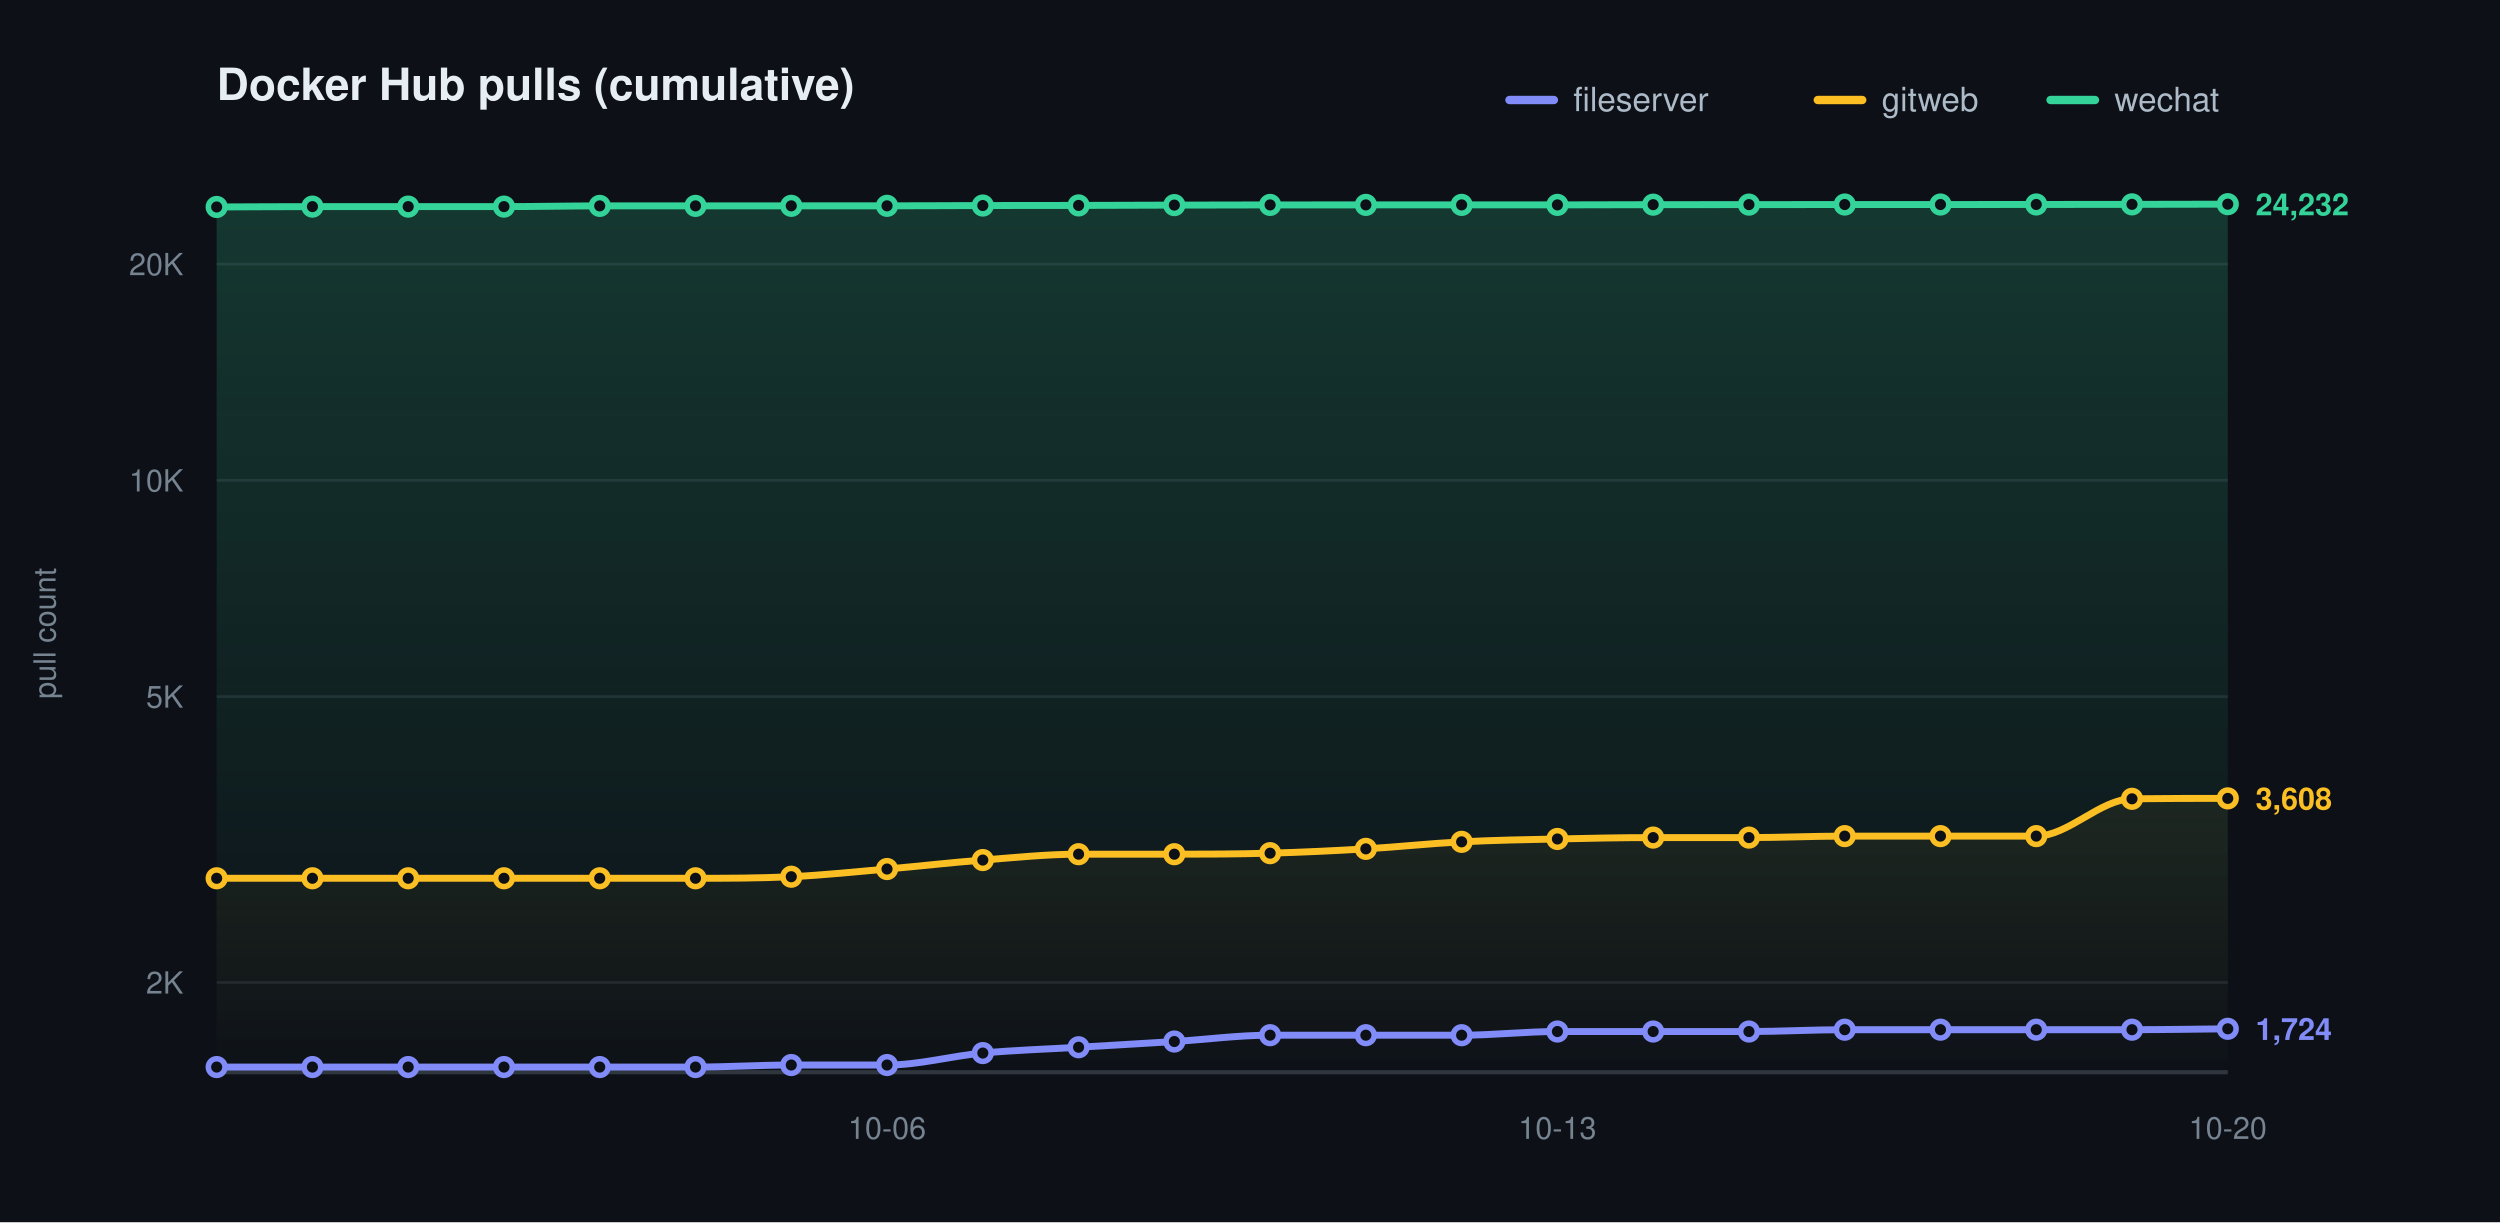
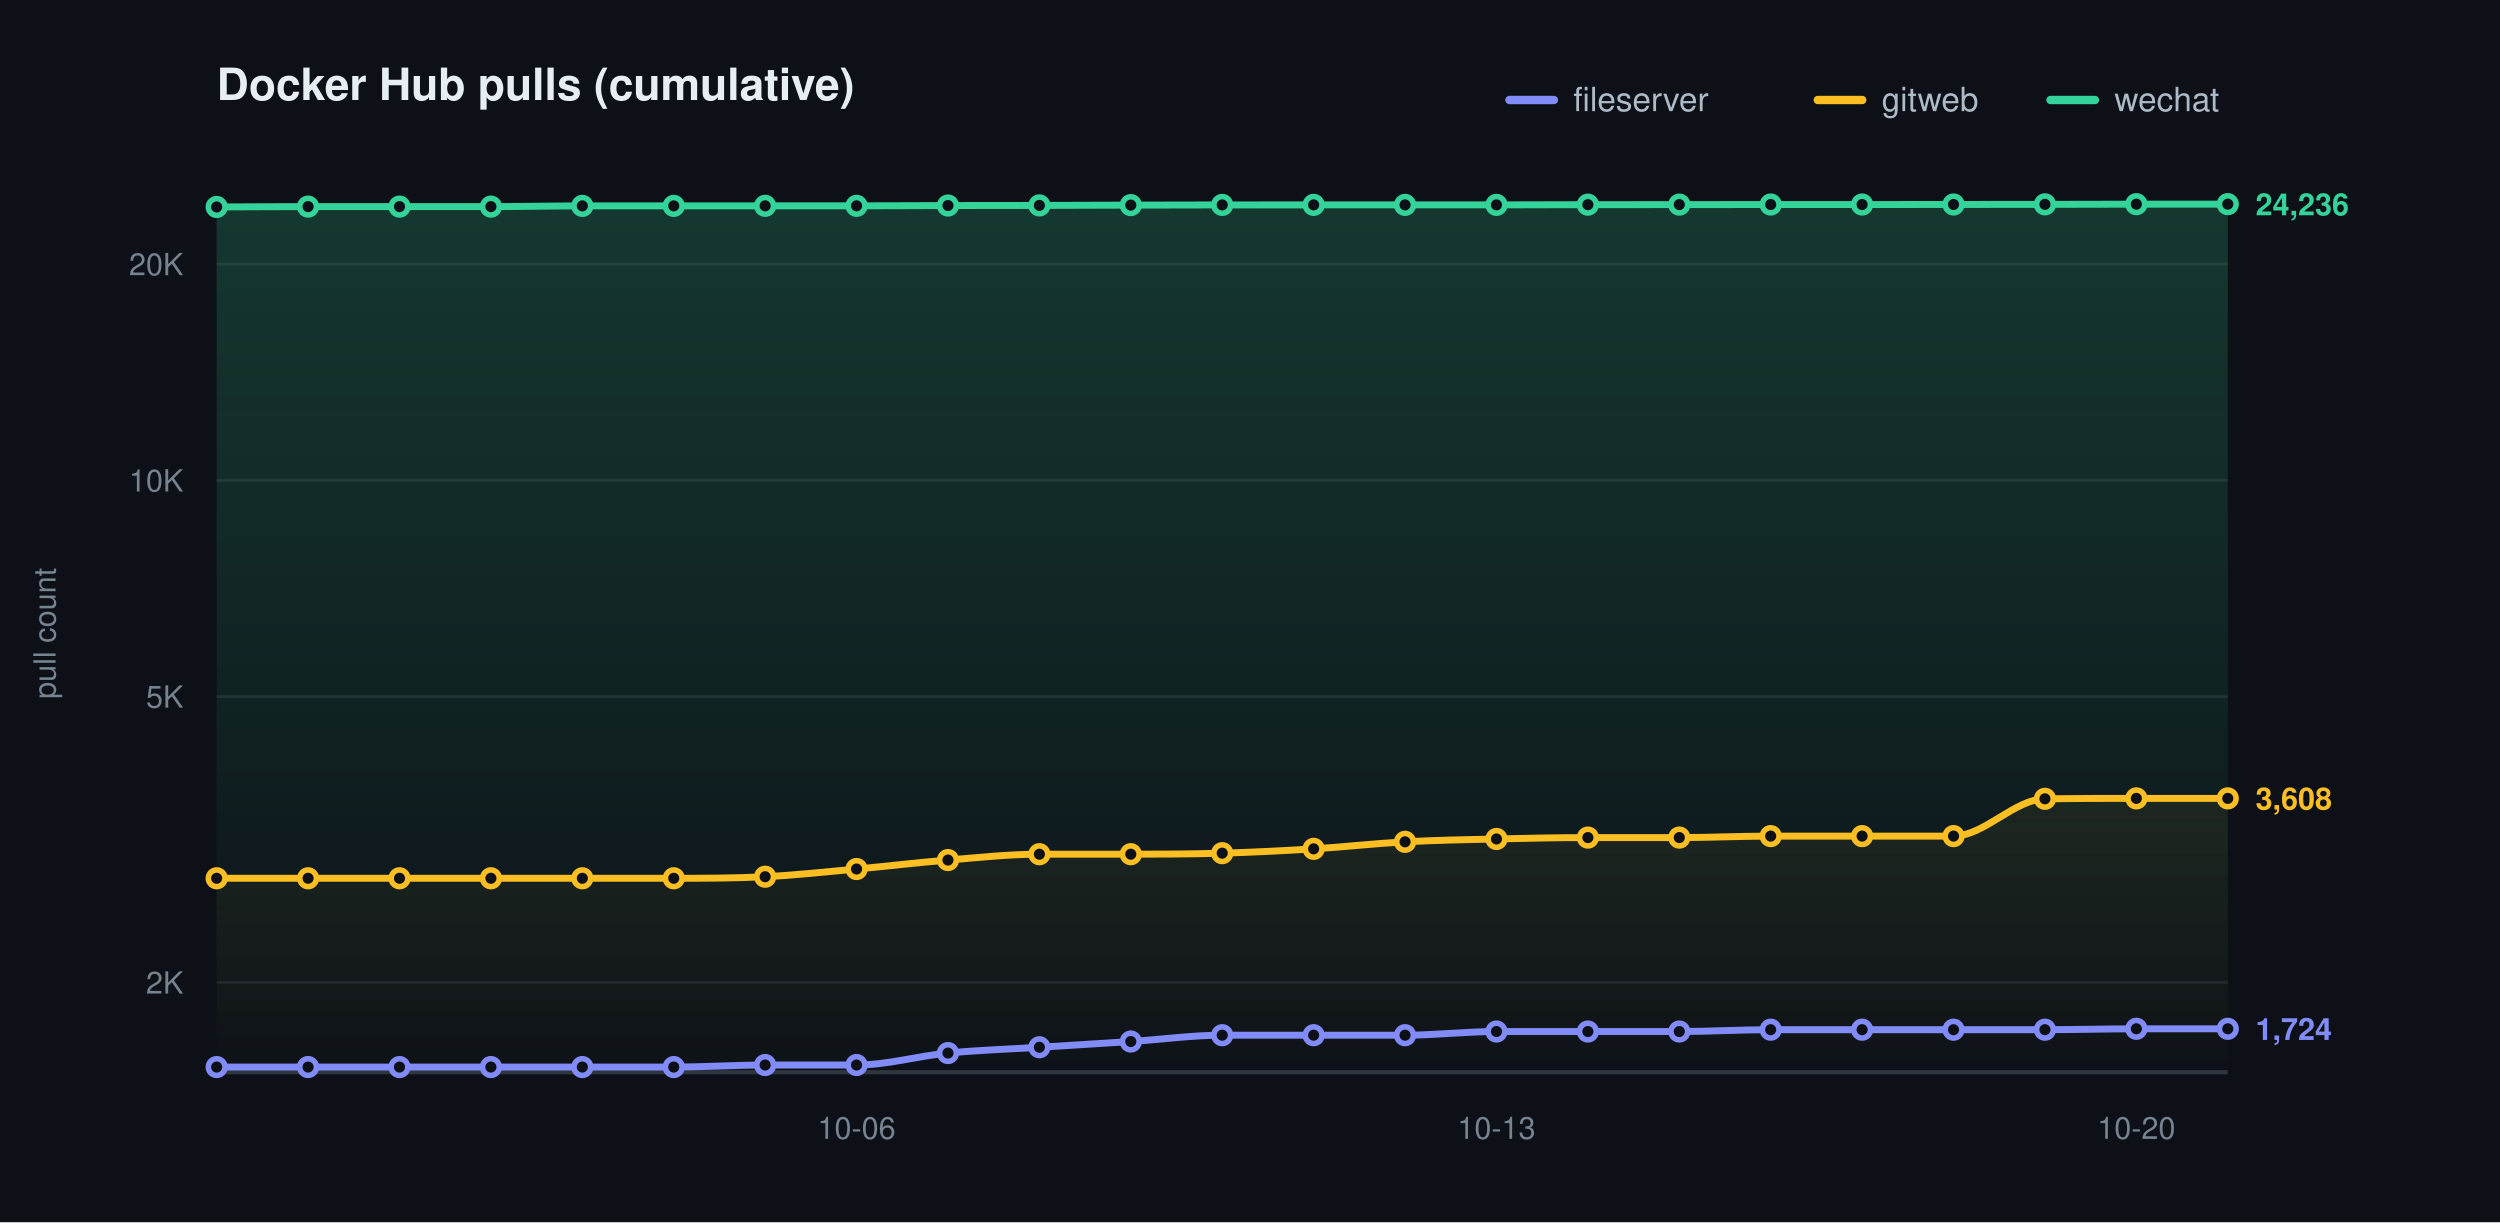
<svg xmlns="http://www.w3.org/2000/svg" width="900" height="440" viewBox="0 0 900 440" role="img" aria-label="Docker Hub pulls (cumulative)">
  <defs>
    <linearGradient id="grad0" gradientUnits="userSpaceOnUse" x1="0" y1="70.00" x2="0" y2="386.00">
      <stop offset="0" stop-color="#818cf8" stop-opacity="0.20" />
      <stop offset="1" stop-color="#818cf8" stop-opacity="0" />
    </linearGradient>
    <linearGradient id="grad1" gradientUnits="userSpaceOnUse" x1="0" y1="70.00" x2="0" y2="386.00">
      <stop offset="0" stop-color="#fbbf24" stop-opacity="0.20" />
      <stop offset="1" stop-color="#fbbf24" stop-opacity="0" />
    </linearGradient>
    <linearGradient id="grad2" gradientUnits="userSpaceOnUse" x1="0" y1="70.00" x2="0" y2="386.00">
      <stop offset="0" stop-color="#34d399" stop-opacity="0.20" />
      <stop offset="1" stop-color="#34d399" stop-opacity="0" />
    </linearGradient>
  </defs>
  <style>text{font-family:-apple-system,BlinkMacSystemFont,"Segoe UI",Helvetica,Arial,sans-serif}.t{font-size:16px;font-weight:600;fill:#e6edf3}.y{font-size:11px;fill:#768390}.x{font-size:11px;fill:#768390}.l{font-size:12px;fill:#adbac7}.e{font-size:11px;font-weight:600}</style>
  <rect width="900" height="440" fill="#0d1117" />
  <text class="t" x="78.00" y="36">Docker Hub pulls (cumulative)</text>
  <text class="y" x="20" y="228.00" transform="rotate(-90 20 228.00)" text-anchor="middle">pull count</text>
  <line x1="78.00" y1="353.69" x2="802.00" y2="353.69" stroke="#1f242c" stroke-width="1" />
  <text class="y" x="66.00" y="357.69" text-anchor="end">2K</text>
  <line x1="78.00" y1="250.77" x2="802.00" y2="250.77" stroke="#1f242c" stroke-width="1" />
  <text class="y" x="66.00" y="254.77" text-anchor="end">5K</text>
  <line x1="78.00" y1="172.92" x2="802.00" y2="172.92" stroke="#1f242c" stroke-width="1" />
  <text class="y" x="66.00" y="176.92" text-anchor="end">10K</text>
  <line x1="78.00" y1="95.06" x2="802.00" y2="95.06" stroke="#1f242c" stroke-width="1" />
  <text class="y" x="66.00" y="99.06" text-anchor="end">20K</text>
  <line x1="78.00" y1="386.00" x2="802.00" y2="386.00" stroke="#30363d" stroke-width="1.5" />
-   <text class="x" x="319.33" y="410.00" text-anchor="middle">10-06</text>
-   <text class="x" x="560.67" y="410.00" text-anchor="middle">10-13</text>
-   <text class="x" x="802.00" y="410.00" text-anchor="middle">10-20</text>
-   <path d="M 78.00 384.14 C 89.49 384.14 100.98 384.14 112.48 384.14 C 123.97 384.14 135.46 384.14 146.95 384.14 C 158.44 384.14 169.94 384.14 181.43 384.14 C 192.92 384.14 204.41 384.14 215.90 384.14 C 227.40 384.14 238.89 384.14 250.38 384.14 C 261.87 384.14 273.37 383.41 284.86 383.41 C 296.35 383.41 307.84 383.41 319.33 383.41 C 330.83 383.41 342.32 380.17 353.81 379.10 C 365.30 378.04 376.79 377.70 388.29 377.01 C 399.78 376.32 411.27 375.68 422.76 374.95 C 434.25 374.23 445.75 372.67 457.24 372.67 C 468.73 372.67 480.22 372.67 491.71 372.67 C 503.21 372.67 514.70 372.67 526.19 372.67 C 537.68 372.67 549.17 371.35 560.67 371.35 C 572.16 371.35 583.65 371.35 595.14 371.35 C 606.63 371.35 618.13 371.35 629.62 371.35 C 641.11 371.35 652.60 370.69 664.10 370.69 C 675.59 370.69 687.08 370.69 698.57 370.69 C 710.06 370.69 721.56 370.69 733.05 370.69 C 744.54 370.69 756.03 370.69 767.52 370.69 C 779.02 370.69 790.51 370.48 802.00 370.37 L 802.00 386.00 L 78.00 386.00 Z" fill="url(#grad0)" stroke="none" />
-   <path d="M 78.00 316.18 C 89.49 316.18 100.98 316.18 112.48 316.18 C 123.97 316.18 135.46 316.18 146.95 316.18 C 158.44 316.18 169.94 316.18 181.43 316.18 C 192.92 316.18 204.41 316.18 215.90 316.18 C 227.40 316.18 238.89 316.18 250.38 316.18 C 261.87 316.18 273.37 316.17 284.86 315.62 C 296.35 315.06 307.84 313.85 319.33 312.85 C 330.83 311.85 342.32 310.51 353.81 309.62 C 365.30 308.73 376.79 307.51 388.29 307.51 C 399.78 307.51 411.27 307.51 422.76 307.51 C 434.25 307.51 445.75 307.46 457.24 307.14 C 468.73 306.82 480.22 306.27 491.71 305.59 C 503.21 304.91 514.70 303.65 526.19 303.06 C 537.68 302.46 549.17 302.28 560.67 302.03 C 572.16 301.77 583.65 301.53 595.14 301.53 C 606.63 301.53 618.13 301.53 629.62 301.53 C 641.11 301.53 652.60 301.00 664.10 301.00 C 675.59 301.00 687.08 301.00 698.57 301.00 C 710.06 301.00 721.56 301.00 733.05 301.00 C 744.54 301.00 756.03 287.73 767.52 287.57 C 779.02 287.42 790.51 287.42 802.00 287.42 L 802.00 386.00 L 78.00 386.00 Z" fill="url(#grad1)" stroke="none" />
-   <path d="M 78.00 74.51 C 89.49 74.47 100.98 74.38 112.48 74.38 C 123.97 74.38 135.46 74.38 146.95 74.38 C 158.44 74.38 169.94 74.38 181.43 74.38 C 192.92 74.38 204.41 74.12 215.90 74.12 C 227.40 74.12 238.89 74.12 250.38 74.12 C 261.87 74.12 273.37 74.10 284.86 74.10 C 296.35 74.10 307.84 74.10 319.33 74.10 C 330.83 74.10 342.32 74.02 353.81 73.99 C 365.30 73.97 376.79 73.98 388.29 73.95 C 399.78 73.92 411.27 73.87 422.76 73.84 C 434.25 73.81 445.75 73.79 457.24 73.77 C 468.73 73.76 480.22 73.76 491.71 73.76 C 503.21 73.76 514.70 73.76 526.19 73.76 C 537.68 73.76 549.17 73.76 560.67 73.76 C 572.16 73.76 583.65 73.70 595.14 73.68 C 606.63 73.67 618.13 73.67 629.62 73.66 C 641.11 73.65 652.60 73.63 664.10 73.63 C 675.59 73.63 687.08 73.63 698.57 73.63 C 710.06 73.63 721.56 73.62 733.05 73.61 C 744.54 73.60 756.03 73.59 767.52 73.57 C 779.02 73.55 790.51 73.53 802.00 73.50 L 802.00 386.00 L 78.00 386.00 Z" fill="url(#grad2)" stroke="none" />
-   <path d="M 78.00 384.14 C 89.49 384.14 100.98 384.14 112.48 384.14 C 123.97 384.14 135.46 384.14 146.95 384.14 C 158.44 384.14 169.94 384.14 181.43 384.14 C 192.92 384.14 204.41 384.14 215.90 384.14 C 227.40 384.14 238.89 384.14 250.38 384.14 C 261.87 384.14 273.37 383.41 284.86 383.41 C 296.35 383.41 307.84 383.41 319.33 383.41 C 330.83 383.41 342.32 380.17 353.81 379.10 C 365.30 378.04 376.79 377.70 388.29 377.01 C 399.78 376.32 411.27 375.68 422.76 374.95 C 434.25 374.23 445.75 372.67 457.24 372.67 C 468.73 372.67 480.22 372.67 491.71 372.67 C 503.21 372.67 514.70 372.67 526.19 372.67 C 537.68 372.67 549.17 371.35 560.67 371.35 C 572.16 371.35 583.65 371.35 595.14 371.35 C 606.63 371.35 618.13 371.35 629.62 371.35 C 641.11 371.35 652.60 370.69 664.10 370.69 C 675.59 370.69 687.08 370.69 698.57 370.69 C 710.06 370.69 721.56 370.69 733.05 370.69 C 744.54 370.69 756.03 370.69 767.52 370.69 C 779.02 370.69 790.51 370.48 802.00 370.37" fill="none" stroke="#818cf8" stroke-width="2.5" stroke-linecap="round" stroke-linejoin="round" />
+   <text class="x" x="308.36" y="410.00" text-anchor="middle">10-06</text>
+   <text class="x" x="538.73" y="410.00" text-anchor="middle">10-13</text>
+   <text class="x" x="769.09" y="410.00" text-anchor="middle">10-20</text>
+   <path d="M 78.00 384.14 C 88.97 384.14 99.94 384.14 110.91 384.14 C 121.88 384.14 132.85 384.14 143.82 384.14 C 154.79 384.14 165.76 384.14 176.73 384.14 C 187.70 384.14 198.67 384.14 209.64 384.14 C 220.61 384.14 231.58 384.14 242.55 384.14 C 253.52 384.14 264.48 383.41 275.45 383.41 C 286.42 383.41 297.39 383.41 308.36 383.41 C 319.33 383.41 330.30 380.17 341.27 379.10 C 352.24 378.04 363.21 377.70 374.18 377.01 C 385.15 376.32 396.12 375.68 407.09 374.95 C 418.06 374.23 429.03 372.67 440.00 372.67 C 450.97 372.67 461.94 372.67 472.91 372.67 C 483.88 372.67 494.85 372.67 505.82 372.67 C 516.79 372.67 527.76 371.35 538.73 371.35 C 549.70 371.35 560.67 371.35 571.64 371.35 C 582.61 371.35 593.58 371.35 604.55 371.35 C 615.52 371.35 626.48 370.69 637.45 370.69 C 648.42 370.69 659.39 370.69 670.36 370.69 C 681.33 370.69 692.30 370.69 703.27 370.69 C 714.24 370.69 725.21 370.69 736.18 370.69 C 747.15 370.69 758.12 370.37 769.09 370.37 C 780.06 370.37 791.03 370.37 802.00 370.37 L 802.00 386.00 L 78.00 386.00 Z" fill="url(#grad0)" stroke="none" />
+   <path d="M 78.00 316.18 C 88.97 316.18 99.94 316.18 110.91 316.18 C 121.88 316.18 132.85 316.18 143.82 316.18 C 154.79 316.18 165.76 316.18 176.73 316.18 C 187.70 316.18 198.67 316.18 209.64 316.18 C 220.61 316.18 231.58 316.18 242.55 316.18 C 253.52 316.18 264.48 316.17 275.45 315.62 C 286.42 315.06 297.39 313.85 308.36 312.85 C 319.33 311.85 330.30 310.51 341.27 309.62 C 352.24 308.73 363.21 307.51 374.18 307.51 C 385.15 307.51 396.12 307.51 407.09 307.51 C 418.06 307.51 429.03 307.46 440.00 307.14 C 450.97 306.82 461.94 306.27 472.91 305.59 C 483.88 304.91 494.85 303.65 505.82 303.06 C 516.79 302.46 527.76 302.28 538.73 302.03 C 549.70 301.77 560.67 301.53 571.64 301.53 C 582.61 301.53 593.58 301.53 604.55 301.53 C 615.52 301.53 626.48 301.00 637.45 301.00 C 648.42 301.00 659.39 301.00 670.36 301.00 C 681.33 301.00 692.30 301.00 703.27 301.00 C 714.24 301.00 725.21 287.73 736.18 287.57 C 747.15 287.42 758.12 287.42 769.09 287.42 C 780.06 287.42 791.03 287.42 802.00 287.42 L 802.00 386.00 L 78.00 386.00 Z" fill="url(#grad1)" stroke="none" />
+   <path d="M 78.00 74.51 C 88.97 74.47 99.94 74.38 110.91 74.38 C 121.88 74.38 132.85 74.38 143.82 74.38 C 154.79 74.38 165.76 74.38 176.73 74.38 C 187.70 74.38 198.67 74.12 209.64 74.12 C 220.61 74.12 231.58 74.12 242.55 74.12 C 253.52 74.12 264.48 74.10 275.45 74.10 C 286.42 74.10 297.39 74.10 308.36 74.10 C 319.33 74.10 330.30 74.02 341.27 73.99 C 352.24 73.97 363.21 73.98 374.18 73.95 C 385.15 73.92 396.12 73.87 407.09 73.84 C 418.06 73.81 429.03 73.79 440.00 73.77 C 450.97 73.76 461.94 73.76 472.91 73.76 C 483.88 73.76 494.85 73.76 505.82 73.76 C 516.79 73.76 527.76 73.76 538.73 73.76 C 549.70 73.76 560.67 73.70 571.64 73.68 C 582.61 73.67 593.58 73.67 604.55 73.66 C 615.52 73.65 626.48 73.63 637.45 73.63 C 648.42 73.63 659.39 73.63 670.36 73.63 C 681.33 73.63 692.30 73.62 703.27 73.61 C 714.24 73.60 725.21 73.59 736.18 73.57 C 747.15 73.55 758.12 73.52 769.09 73.50 C 780.06 73.49 791.03 73.49 802.00 73.49 L 802.00 386.00 L 78.00 386.00 Z" fill="url(#grad2)" stroke="none" />
+   <path d="M 78.00 384.14 C 88.97 384.14 99.94 384.14 110.91 384.14 C 121.88 384.14 132.85 384.14 143.82 384.14 C 154.79 384.14 165.76 384.14 176.73 384.14 C 187.70 384.14 198.67 384.14 209.64 384.14 C 220.61 384.14 231.58 384.14 242.55 384.14 C 253.52 384.14 264.48 383.41 275.45 383.41 C 286.42 383.41 297.39 383.41 308.36 383.41 C 319.33 383.41 330.30 380.17 341.27 379.10 C 352.24 378.04 363.21 377.70 374.18 377.01 C 385.15 376.32 396.12 375.68 407.09 374.95 C 418.06 374.23 429.03 372.67 440.00 372.67 C 450.97 372.67 461.94 372.67 472.91 372.67 C 483.88 372.67 494.85 372.67 505.82 372.67 C 516.79 372.67 527.76 371.35 538.73 371.35 C 549.70 371.35 560.67 371.35 571.64 371.35 C 582.61 371.35 593.58 371.35 604.55 371.35 C 615.52 371.35 626.48 370.69 637.45 370.69 C 648.42 370.69 659.39 370.69 670.36 370.69 C 681.33 370.69 692.30 370.69 703.27 370.69 C 714.24 370.69 725.21 370.69 736.18 370.69 C 747.15 370.69 758.12 370.37 769.09 370.37 C 780.06 370.37 791.03 370.37 802.00 370.37" fill="none" stroke="#818cf8" stroke-width="2.5" stroke-linecap="round" stroke-linejoin="round" />
  <circle cx="78.00" cy="384.14" r="3" fill="#0d1117" stroke="#818cf8" stroke-width="2" />
-   <circle cx="112.48" cy="384.14" r="3" fill="#0d1117" stroke="#818cf8" stroke-width="2" />
-   <circle cx="146.95" cy="384.14" r="3" fill="#0d1117" stroke="#818cf8" stroke-width="2" />
-   <circle cx="181.43" cy="384.14" r="3" fill="#0d1117" stroke="#818cf8" stroke-width="2" />
-   <circle cx="215.90" cy="384.14" r="3" fill="#0d1117" stroke="#818cf8" stroke-width="2" />
-   <circle cx="250.38" cy="384.14" r="3" fill="#0d1117" stroke="#818cf8" stroke-width="2" />
-   <circle cx="284.86" cy="383.41" r="3" fill="#0d1117" stroke="#818cf8" stroke-width="2" />
-   <circle cx="319.33" cy="383.41" r="3" fill="#0d1117" stroke="#818cf8" stroke-width="2" />
-   <circle cx="353.81" cy="379.10" r="3" fill="#0d1117" stroke="#818cf8" stroke-width="2" />
-   <circle cx="388.29" cy="377.01" r="3" fill="#0d1117" stroke="#818cf8" stroke-width="2" />
-   <circle cx="422.76" cy="374.95" r="3" fill="#0d1117" stroke="#818cf8" stroke-width="2" />
-   <circle cx="457.24" cy="372.67" r="3" fill="#0d1117" stroke="#818cf8" stroke-width="2" />
-   <circle cx="491.71" cy="372.67" r="3" fill="#0d1117" stroke="#818cf8" stroke-width="2" />
-   <circle cx="526.19" cy="372.67" r="3" fill="#0d1117" stroke="#818cf8" stroke-width="2" />
-   <circle cx="560.67" cy="371.35" r="3" fill="#0d1117" stroke="#818cf8" stroke-width="2" />
-   <circle cx="595.14" cy="371.35" r="3" fill="#0d1117" stroke="#818cf8" stroke-width="2" />
-   <circle cx="629.62" cy="371.35" r="3" fill="#0d1117" stroke="#818cf8" stroke-width="2" />
-   <circle cx="664.10" cy="370.69" r="3" fill="#0d1117" stroke="#818cf8" stroke-width="2" />
-   <circle cx="698.57" cy="370.69" r="3" fill="#0d1117" stroke="#818cf8" stroke-width="2" />
-   <circle cx="733.05" cy="370.69" r="3" fill="#0d1117" stroke="#818cf8" stroke-width="2" />
-   <circle cx="767.52" cy="370.69" r="3" fill="#0d1117" stroke="#818cf8" stroke-width="2" />
+   <circle cx="110.91" cy="384.14" r="3" fill="#0d1117" stroke="#818cf8" stroke-width="2" />
+   <circle cx="143.82" cy="384.14" r="3" fill="#0d1117" stroke="#818cf8" stroke-width="2" />
+   <circle cx="176.73" cy="384.14" r="3" fill="#0d1117" stroke="#818cf8" stroke-width="2" />
+   <circle cx="209.64" cy="384.14" r="3" fill="#0d1117" stroke="#818cf8" stroke-width="2" />
+   <circle cx="242.55" cy="384.14" r="3" fill="#0d1117" stroke="#818cf8" stroke-width="2" />
+   <circle cx="275.45" cy="383.41" r="3" fill="#0d1117" stroke="#818cf8" stroke-width="2" />
+   <circle cx="308.36" cy="383.41" r="3" fill="#0d1117" stroke="#818cf8" stroke-width="2" />
+   <circle cx="341.27" cy="379.10" r="3" fill="#0d1117" stroke="#818cf8" stroke-width="2" />
+   <circle cx="374.18" cy="377.01" r="3" fill="#0d1117" stroke="#818cf8" stroke-width="2" />
+   <circle cx="407.09" cy="374.95" r="3" fill="#0d1117" stroke="#818cf8" stroke-width="2" />
+   <circle cx="440.00" cy="372.67" r="3" fill="#0d1117" stroke="#818cf8" stroke-width="2" />
+   <circle cx="472.91" cy="372.67" r="3" fill="#0d1117" stroke="#818cf8" stroke-width="2" />
+   <circle cx="505.82" cy="372.67" r="3" fill="#0d1117" stroke="#818cf8" stroke-width="2" />
+   <circle cx="538.73" cy="371.35" r="3" fill="#0d1117" stroke="#818cf8" stroke-width="2" />
+   <circle cx="571.64" cy="371.35" r="3" fill="#0d1117" stroke="#818cf8" stroke-width="2" />
+   <circle cx="604.55" cy="371.35" r="3" fill="#0d1117" stroke="#818cf8" stroke-width="2" />
+   <circle cx="637.45" cy="370.69" r="3" fill="#0d1117" stroke="#818cf8" stroke-width="2" />
+   <circle cx="670.36" cy="370.69" r="3" fill="#0d1117" stroke="#818cf8" stroke-width="2" />
+   <circle cx="703.27" cy="370.69" r="3" fill="#0d1117" stroke="#818cf8" stroke-width="2" />
+   <circle cx="736.18" cy="370.69" r="3" fill="#0d1117" stroke="#818cf8" stroke-width="2" />
+   <circle cx="769.09" cy="370.37" r="3" fill="#0d1117" stroke="#818cf8" stroke-width="2" />
  <circle cx="802.00" cy="370.37" r="3" fill="#0d1117" stroke="#818cf8" stroke-width="2" />
  <text class="e" x="812.00" y="374.37" fill="#818cf8">1,724</text>
-   <path d="M 78.00 316.18 C 89.49 316.18 100.98 316.18 112.48 316.18 C 123.97 316.18 135.46 316.18 146.95 316.18 C 158.44 316.18 169.94 316.18 181.43 316.18 C 192.92 316.18 204.41 316.18 215.90 316.18 C 227.40 316.18 238.89 316.18 250.38 316.18 C 261.87 316.18 273.37 316.17 284.86 315.62 C 296.35 315.06 307.84 313.85 319.33 312.85 C 330.83 311.85 342.32 310.51 353.81 309.62 C 365.30 308.73 376.79 307.51 388.29 307.51 C 399.78 307.51 411.27 307.51 422.76 307.51 C 434.25 307.51 445.75 307.46 457.24 307.14 C 468.73 306.82 480.22 306.27 491.71 305.59 C 503.21 304.91 514.70 303.65 526.19 303.06 C 537.68 302.46 549.17 302.28 560.67 302.03 C 572.16 301.77 583.65 301.53 595.14 301.53 C 606.63 301.53 618.13 301.53 629.62 301.53 C 641.11 301.53 652.60 301.00 664.10 301.00 C 675.59 301.00 687.08 301.00 698.57 301.00 C 710.06 301.00 721.56 301.00 733.05 301.00 C 744.54 301.00 756.03 287.73 767.52 287.57 C 779.02 287.42 790.51 287.42 802.00 287.42" fill="none" stroke="#fbbf24" stroke-width="2.5" stroke-linecap="round" stroke-linejoin="round" />
+   <path d="M 78.00 316.18 C 88.97 316.18 99.94 316.18 110.91 316.18 C 121.88 316.18 132.85 316.18 143.82 316.18 C 154.79 316.18 165.76 316.18 176.73 316.18 C 187.70 316.18 198.67 316.18 209.64 316.18 C 220.61 316.18 231.58 316.18 242.55 316.18 C 253.52 316.18 264.48 316.17 275.45 315.62 C 286.42 315.06 297.39 313.85 308.36 312.85 C 319.33 311.85 330.30 310.51 341.27 309.62 C 352.24 308.73 363.21 307.51 374.18 307.51 C 385.15 307.51 396.12 307.51 407.09 307.51 C 418.06 307.51 429.03 307.46 440.00 307.14 C 450.97 306.82 461.94 306.27 472.91 305.59 C 483.88 304.91 494.85 303.65 505.82 303.06 C 516.79 302.46 527.76 302.28 538.73 302.03 C 549.70 301.77 560.67 301.53 571.64 301.53 C 582.61 301.53 593.58 301.53 604.55 301.53 C 615.52 301.53 626.48 301.00 637.45 301.00 C 648.42 301.00 659.39 301.00 670.36 301.00 C 681.33 301.00 692.30 301.00 703.27 301.00 C 714.24 301.00 725.21 287.73 736.18 287.57 C 747.15 287.42 758.12 287.42 769.09 287.42 C 780.06 287.42 791.03 287.42 802.00 287.42" fill="none" stroke="#fbbf24" stroke-width="2.5" stroke-linecap="round" stroke-linejoin="round" />
  <circle cx="78.00" cy="316.18" r="3" fill="#0d1117" stroke="#fbbf24" stroke-width="2" />
-   <circle cx="112.48" cy="316.18" r="3" fill="#0d1117" stroke="#fbbf24" stroke-width="2" />
-   <circle cx="146.95" cy="316.18" r="3" fill="#0d1117" stroke="#fbbf24" stroke-width="2" />
-   <circle cx="181.43" cy="316.18" r="3" fill="#0d1117" stroke="#fbbf24" stroke-width="2" />
-   <circle cx="215.90" cy="316.18" r="3" fill="#0d1117" stroke="#fbbf24" stroke-width="2" />
-   <circle cx="250.38" cy="316.18" r="3" fill="#0d1117" stroke="#fbbf24" stroke-width="2" />
-   <circle cx="284.86" cy="315.62" r="3" fill="#0d1117" stroke="#fbbf24" stroke-width="2" />
-   <circle cx="319.33" cy="312.85" r="3" fill="#0d1117" stroke="#fbbf24" stroke-width="2" />
-   <circle cx="353.81" cy="309.62" r="3" fill="#0d1117" stroke="#fbbf24" stroke-width="2" />
-   <circle cx="388.29" cy="307.51" r="3" fill="#0d1117" stroke="#fbbf24" stroke-width="2" />
-   <circle cx="422.76" cy="307.51" r="3" fill="#0d1117" stroke="#fbbf24" stroke-width="2" />
-   <circle cx="457.24" cy="307.14" r="3" fill="#0d1117" stroke="#fbbf24" stroke-width="2" />
-   <circle cx="491.71" cy="305.59" r="3" fill="#0d1117" stroke="#fbbf24" stroke-width="2" />
-   <circle cx="526.19" cy="303.06" r="3" fill="#0d1117" stroke="#fbbf24" stroke-width="2" />
-   <circle cx="560.67" cy="302.03" r="3" fill="#0d1117" stroke="#fbbf24" stroke-width="2" />
-   <circle cx="595.14" cy="301.53" r="3" fill="#0d1117" stroke="#fbbf24" stroke-width="2" />
-   <circle cx="629.62" cy="301.53" r="3" fill="#0d1117" stroke="#fbbf24" stroke-width="2" />
-   <circle cx="664.10" cy="301.00" r="3" fill="#0d1117" stroke="#fbbf24" stroke-width="2" />
-   <circle cx="698.57" cy="301.00" r="3" fill="#0d1117" stroke="#fbbf24" stroke-width="2" />
-   <circle cx="733.05" cy="301.00" r="3" fill="#0d1117" stroke="#fbbf24" stroke-width="2" />
-   <circle cx="767.52" cy="287.57" r="3" fill="#0d1117" stroke="#fbbf24" stroke-width="2" />
+   <circle cx="110.91" cy="316.18" r="3" fill="#0d1117" stroke="#fbbf24" stroke-width="2" />
+   <circle cx="143.82" cy="316.18" r="3" fill="#0d1117" stroke="#fbbf24" stroke-width="2" />
+   <circle cx="176.73" cy="316.18" r="3" fill="#0d1117" stroke="#fbbf24" stroke-width="2" />
+   <circle cx="209.64" cy="316.18" r="3" fill="#0d1117" stroke="#fbbf24" stroke-width="2" />
+   <circle cx="242.55" cy="316.18" r="3" fill="#0d1117" stroke="#fbbf24" stroke-width="2" />
+   <circle cx="275.45" cy="315.62" r="3" fill="#0d1117" stroke="#fbbf24" stroke-width="2" />
+   <circle cx="308.36" cy="312.85" r="3" fill="#0d1117" stroke="#fbbf24" stroke-width="2" />
+   <circle cx="341.27" cy="309.62" r="3" fill="#0d1117" stroke="#fbbf24" stroke-width="2" />
+   <circle cx="374.18" cy="307.51" r="3" fill="#0d1117" stroke="#fbbf24" stroke-width="2" />
+   <circle cx="407.09" cy="307.51" r="3" fill="#0d1117" stroke="#fbbf24" stroke-width="2" />
+   <circle cx="440.00" cy="307.14" r="3" fill="#0d1117" stroke="#fbbf24" stroke-width="2" />
+   <circle cx="472.91" cy="305.59" r="3" fill="#0d1117" stroke="#fbbf24" stroke-width="2" />
+   <circle cx="505.82" cy="303.06" r="3" fill="#0d1117" stroke="#fbbf24" stroke-width="2" />
+   <circle cx="538.73" cy="302.03" r="3" fill="#0d1117" stroke="#fbbf24" stroke-width="2" />
+   <circle cx="571.64" cy="301.53" r="3" fill="#0d1117" stroke="#fbbf24" stroke-width="2" />
+   <circle cx="604.55" cy="301.53" r="3" fill="#0d1117" stroke="#fbbf24" stroke-width="2" />
+   <circle cx="637.45" cy="301.00" r="3" fill="#0d1117" stroke="#fbbf24" stroke-width="2" />
+   <circle cx="670.36" cy="301.00" r="3" fill="#0d1117" stroke="#fbbf24" stroke-width="2" />
+   <circle cx="703.27" cy="301.00" r="3" fill="#0d1117" stroke="#fbbf24" stroke-width="2" />
+   <circle cx="736.18" cy="287.57" r="3" fill="#0d1117" stroke="#fbbf24" stroke-width="2" />
+   <circle cx="769.09" cy="287.42" r="3" fill="#0d1117" stroke="#fbbf24" stroke-width="2" />
  <circle cx="802.00" cy="287.42" r="3" fill="#0d1117" stroke="#fbbf24" stroke-width="2" />
  <text class="e" x="812.00" y="291.42" fill="#fbbf24">3,608</text>
-   <path d="M 78.00 74.51 C 89.49 74.47 100.98 74.38 112.48 74.38 C 123.97 74.38 135.46 74.38 146.95 74.38 C 158.44 74.38 169.94 74.38 181.43 74.38 C 192.92 74.38 204.41 74.12 215.90 74.12 C 227.40 74.12 238.89 74.12 250.38 74.12 C 261.87 74.12 273.37 74.10 284.86 74.10 C 296.35 74.10 307.84 74.10 319.33 74.10 C 330.83 74.10 342.32 74.02 353.81 73.99 C 365.30 73.97 376.79 73.98 388.29 73.95 C 399.78 73.92 411.27 73.87 422.76 73.84 C 434.25 73.81 445.75 73.79 457.24 73.77 C 468.73 73.76 480.22 73.76 491.71 73.76 C 503.21 73.76 514.70 73.76 526.19 73.76 C 537.68 73.76 549.17 73.76 560.67 73.76 C 572.16 73.76 583.65 73.70 595.14 73.68 C 606.63 73.67 618.13 73.67 629.62 73.66 C 641.11 73.65 652.60 73.63 664.10 73.63 C 675.59 73.63 687.08 73.63 698.57 73.63 C 710.06 73.63 721.56 73.62 733.05 73.61 C 744.54 73.60 756.03 73.59 767.52 73.57 C 779.02 73.55 790.51 73.53 802.00 73.50" fill="none" stroke="#34d399" stroke-width="2.5" stroke-linecap="round" stroke-linejoin="round" />
+   <path d="M 78.00 74.51 C 88.97 74.47 99.94 74.38 110.91 74.38 C 121.88 74.38 132.85 74.38 143.82 74.38 C 154.79 74.38 165.76 74.38 176.73 74.38 C 187.70 74.38 198.67 74.12 209.64 74.12 C 220.61 74.12 231.58 74.12 242.55 74.12 C 253.52 74.12 264.48 74.10 275.45 74.10 C 286.42 74.10 297.39 74.10 308.36 74.10 C 319.33 74.10 330.30 74.02 341.27 73.99 C 352.24 73.97 363.21 73.98 374.18 73.95 C 385.15 73.92 396.12 73.87 407.09 73.84 C 418.06 73.81 429.03 73.79 440.00 73.77 C 450.97 73.76 461.94 73.76 472.91 73.76 C 483.88 73.76 494.85 73.76 505.82 73.76 C 516.79 73.76 527.76 73.76 538.73 73.76 C 549.70 73.76 560.67 73.70 571.64 73.68 C 582.61 73.67 593.58 73.67 604.55 73.66 C 615.52 73.65 626.48 73.63 637.45 73.63 C 648.42 73.63 659.39 73.63 670.36 73.63 C 681.33 73.63 692.30 73.62 703.27 73.61 C 714.24 73.60 725.21 73.59 736.18 73.57 C 747.15 73.55 758.12 73.52 769.09 73.50 C 780.06 73.49 791.03 73.49 802.00 73.49" fill="none" stroke="#34d399" stroke-width="2.5" stroke-linecap="round" stroke-linejoin="round" />
  <circle cx="78.00" cy="74.51" r="3" fill="#0d1117" stroke="#34d399" stroke-width="2" />
-   <circle cx="112.48" cy="74.38" r="3" fill="#0d1117" stroke="#34d399" stroke-width="2" />
-   <circle cx="146.95" cy="74.38" r="3" fill="#0d1117" stroke="#34d399" stroke-width="2" />
-   <circle cx="181.43" cy="74.38" r="3" fill="#0d1117" stroke="#34d399" stroke-width="2" />
-   <circle cx="215.90" cy="74.12" r="3" fill="#0d1117" stroke="#34d399" stroke-width="2" />
-   <circle cx="250.38" cy="74.12" r="3" fill="#0d1117" stroke="#34d399" stroke-width="2" />
-   <circle cx="284.86" cy="74.10" r="3" fill="#0d1117" stroke="#34d399" stroke-width="2" />
-   <circle cx="319.33" cy="74.10" r="3" fill="#0d1117" stroke="#34d399" stroke-width="2" />
-   <circle cx="353.81" cy="73.99" r="3" fill="#0d1117" stroke="#34d399" stroke-width="2" />
-   <circle cx="388.29" cy="73.95" r="3" fill="#0d1117" stroke="#34d399" stroke-width="2" />
-   <circle cx="422.76" cy="73.84" r="3" fill="#0d1117" stroke="#34d399" stroke-width="2" />
-   <circle cx="457.24" cy="73.77" r="3" fill="#0d1117" stroke="#34d399" stroke-width="2" />
-   <circle cx="491.71" cy="73.76" r="3" fill="#0d1117" stroke="#34d399" stroke-width="2" />
-   <circle cx="526.19" cy="73.76" r="3" fill="#0d1117" stroke="#34d399" stroke-width="2" />
-   <circle cx="560.67" cy="73.76" r="3" fill="#0d1117" stroke="#34d399" stroke-width="2" />
-   <circle cx="595.14" cy="73.68" r="3" fill="#0d1117" stroke="#34d399" stroke-width="2" />
-   <circle cx="629.62" cy="73.66" r="3" fill="#0d1117" stroke="#34d399" stroke-width="2" />
-   <circle cx="664.10" cy="73.63" r="3" fill="#0d1117" stroke="#34d399" stroke-width="2" />
-   <circle cx="698.57" cy="73.63" r="3" fill="#0d1117" stroke="#34d399" stroke-width="2" />
-   <circle cx="733.05" cy="73.61" r="3" fill="#0d1117" stroke="#34d399" stroke-width="2" />
-   <circle cx="767.52" cy="73.57" r="3" fill="#0d1117" stroke="#34d399" stroke-width="2" />
-   <circle cx="802.00" cy="73.50" r="3" fill="#0d1117" stroke="#34d399" stroke-width="2" />
-   <text class="e" x="812.00" y="77.50" fill="#34d399">24,232</text>
+   <circle cx="110.91" cy="74.38" r="3" fill="#0d1117" stroke="#34d399" stroke-width="2" />
+   <circle cx="143.82" cy="74.38" r="3" fill="#0d1117" stroke="#34d399" stroke-width="2" />
+   <circle cx="176.73" cy="74.38" r="3" fill="#0d1117" stroke="#34d399" stroke-width="2" />
+   <circle cx="209.64" cy="74.12" r="3" fill="#0d1117" stroke="#34d399" stroke-width="2" />
+   <circle cx="242.55" cy="74.12" r="3" fill="#0d1117" stroke="#34d399" stroke-width="2" />
+   <circle cx="275.45" cy="74.10" r="3" fill="#0d1117" stroke="#34d399" stroke-width="2" />
+   <circle cx="308.36" cy="74.10" r="3" fill="#0d1117" stroke="#34d399" stroke-width="2" />
+   <circle cx="341.27" cy="73.99" r="3" fill="#0d1117" stroke="#34d399" stroke-width="2" />
+   <circle cx="374.18" cy="73.95" r="3" fill="#0d1117" stroke="#34d399" stroke-width="2" />
+   <circle cx="407.09" cy="73.84" r="3" fill="#0d1117" stroke="#34d399" stroke-width="2" />
+   <circle cx="440.00" cy="73.77" r="3" fill="#0d1117" stroke="#34d399" stroke-width="2" />
+   <circle cx="472.91" cy="73.76" r="3" fill="#0d1117" stroke="#34d399" stroke-width="2" />
+   <circle cx="505.82" cy="73.76" r="3" fill="#0d1117" stroke="#34d399" stroke-width="2" />
+   <circle cx="538.73" cy="73.76" r="3" fill="#0d1117" stroke="#34d399" stroke-width="2" />
+   <circle cx="571.64" cy="73.68" r="3" fill="#0d1117" stroke="#34d399" stroke-width="2" />
+   <circle cx="604.55" cy="73.66" r="3" fill="#0d1117" stroke="#34d399" stroke-width="2" />
+   <circle cx="637.45" cy="73.63" r="3" fill="#0d1117" stroke="#34d399" stroke-width="2" />
+   <circle cx="670.36" cy="73.63" r="3" fill="#0d1117" stroke="#34d399" stroke-width="2" />
+   <circle cx="703.27" cy="73.61" r="3" fill="#0d1117" stroke="#34d399" stroke-width="2" />
+   <circle cx="736.18" cy="73.57" r="3" fill="#0d1117" stroke="#34d399" stroke-width="2" />
+   <circle cx="769.09" cy="73.50" r="3" fill="#0d1117" stroke="#34d399" stroke-width="2" />
+   <circle cx="802.00" cy="73.49" r="3" fill="#0d1117" stroke="#34d399" stroke-width="2" />
+   <text class="e" x="812.00" y="77.49" fill="#34d399">24,236</text>
  <line x1="543.40" y1="36.00" x2="559.40" y2="36.00" stroke="#818cf8" stroke-width="3" stroke-linecap="round" />
  <text class="l" x="566.40" y="40.00">fileserver</text>
  <line x1="654.40" y1="36.00" x2="670.40" y2="36.00" stroke="#fbbf24" stroke-width="3" stroke-linecap="round" />
  <text class="l" x="677.40" y="40.00">gitweb</text>
  <line x1="738.20" y1="36.00" x2="754.20" y2="36.00" stroke="#34d399" stroke-width="3" stroke-linecap="round" />
  <text class="l" x="761.20" y="40.00">wechat</text>
</svg>
